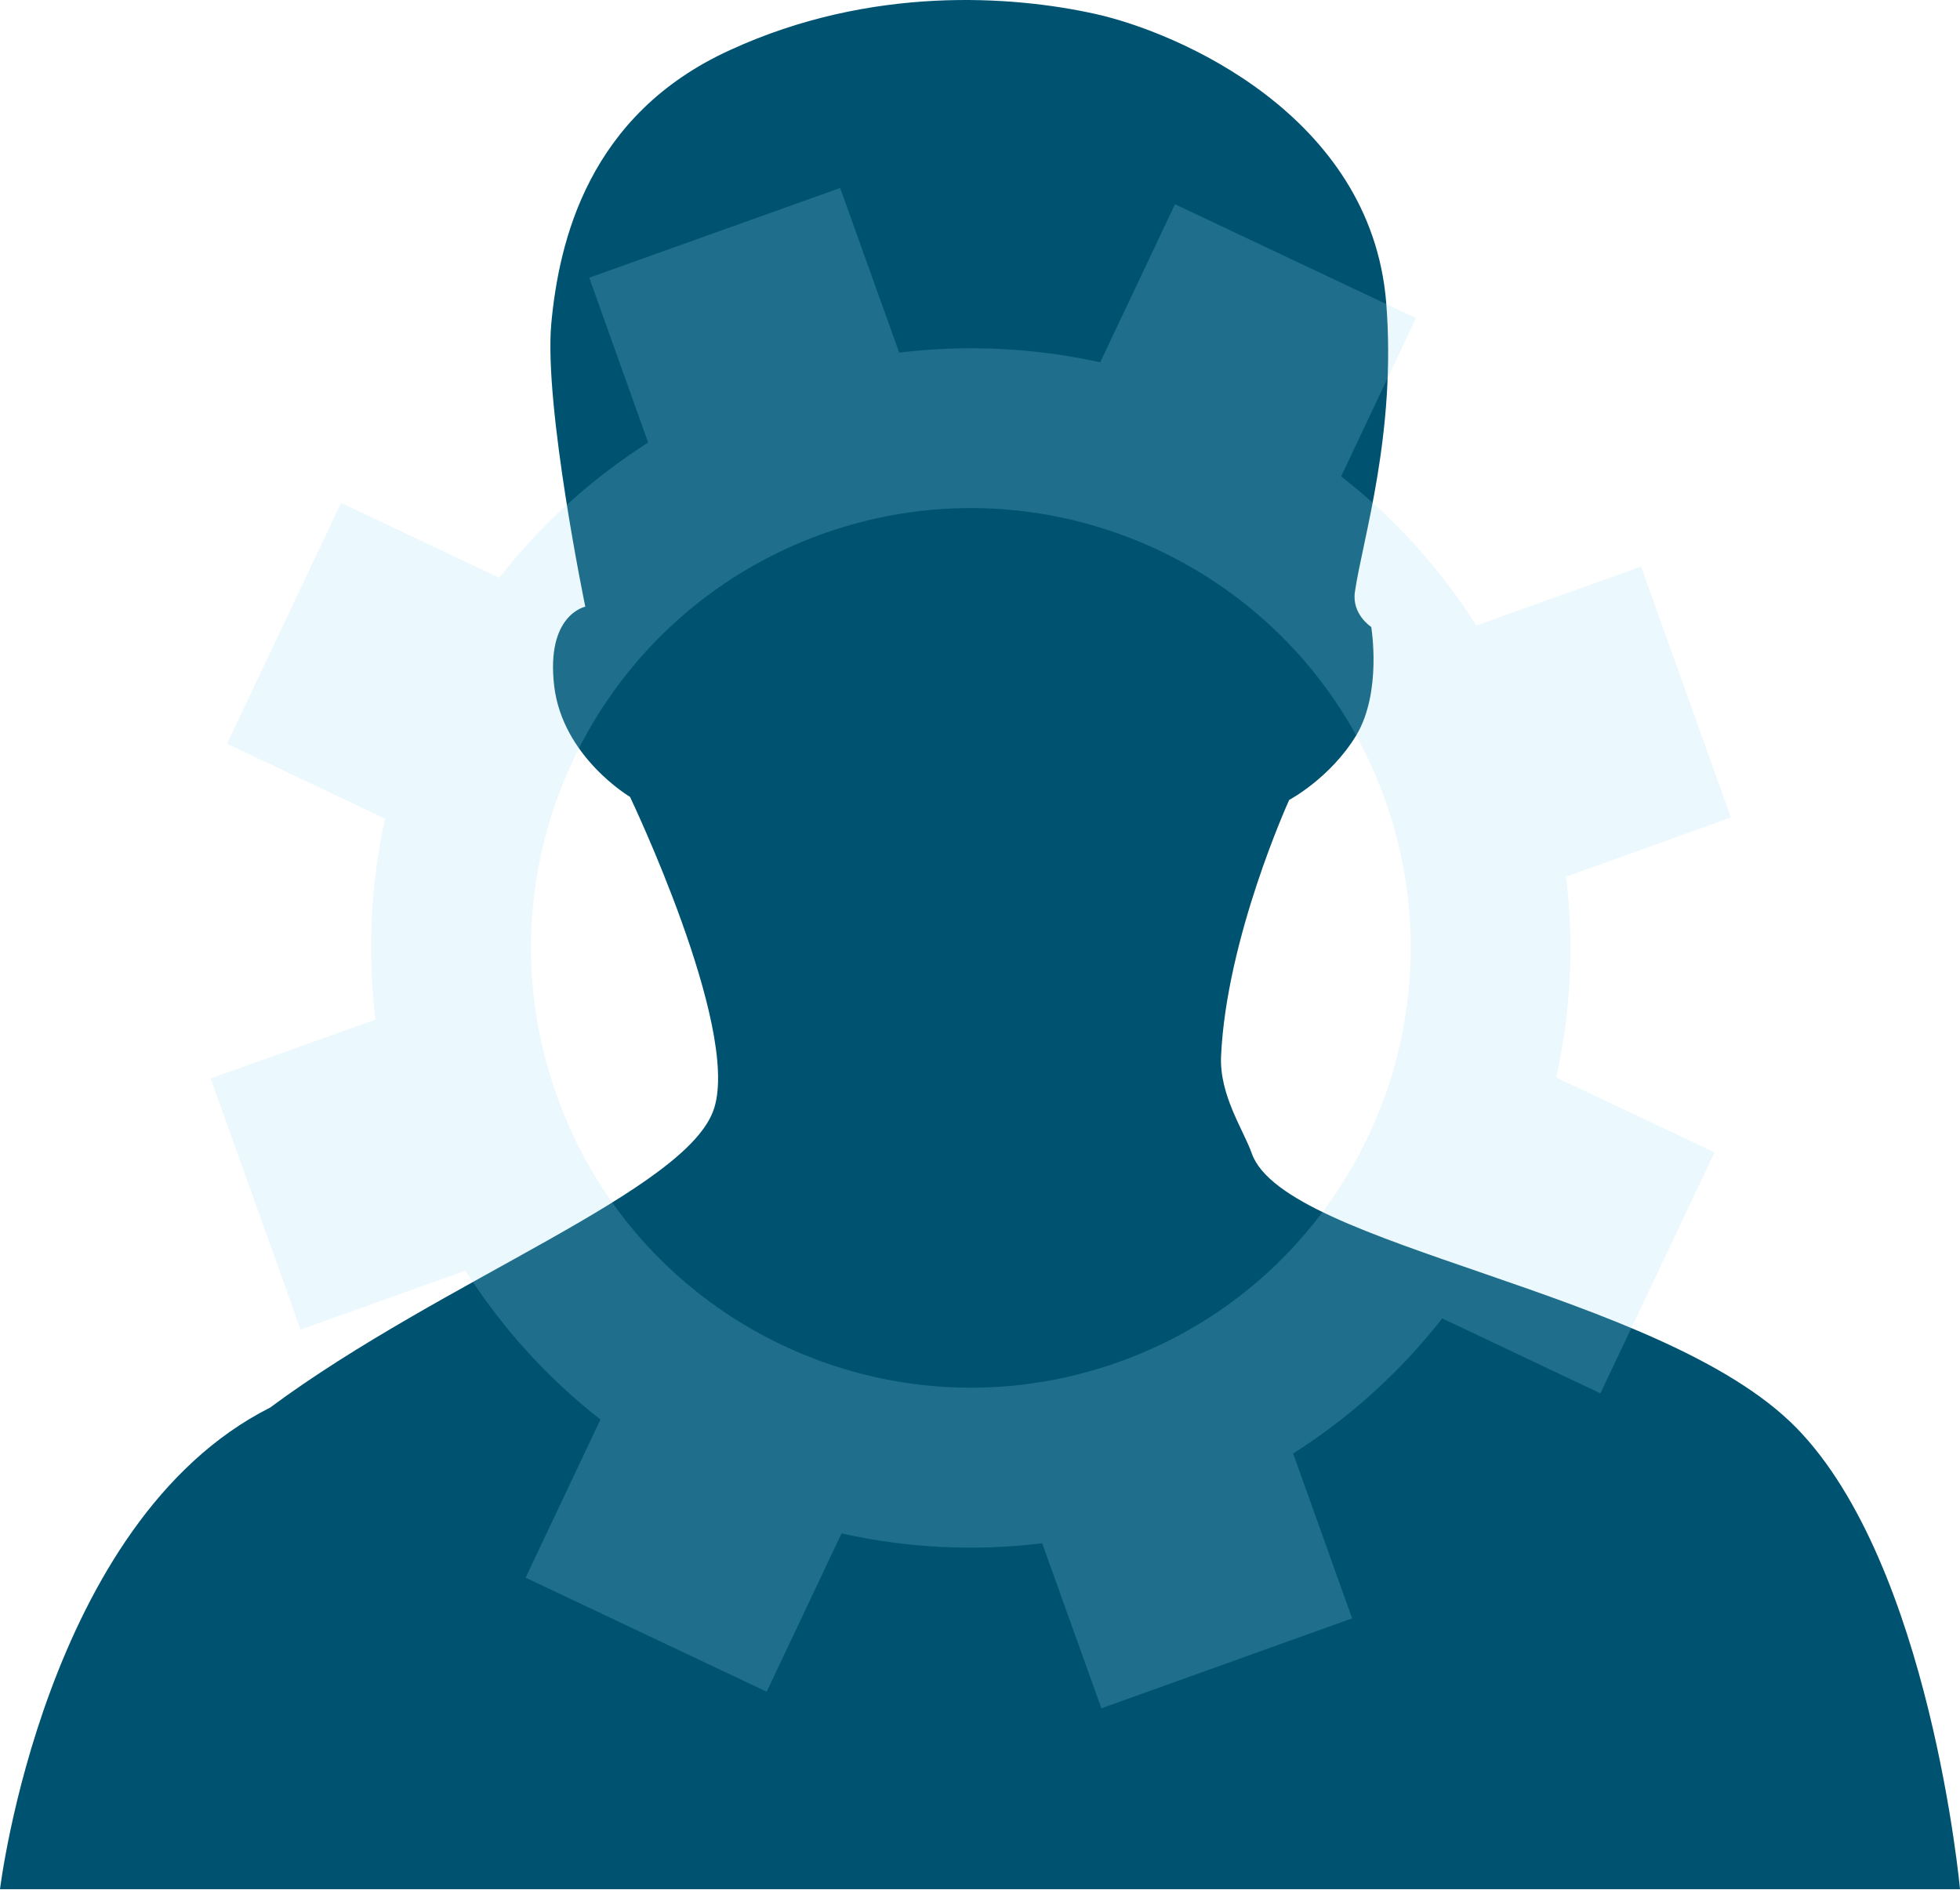
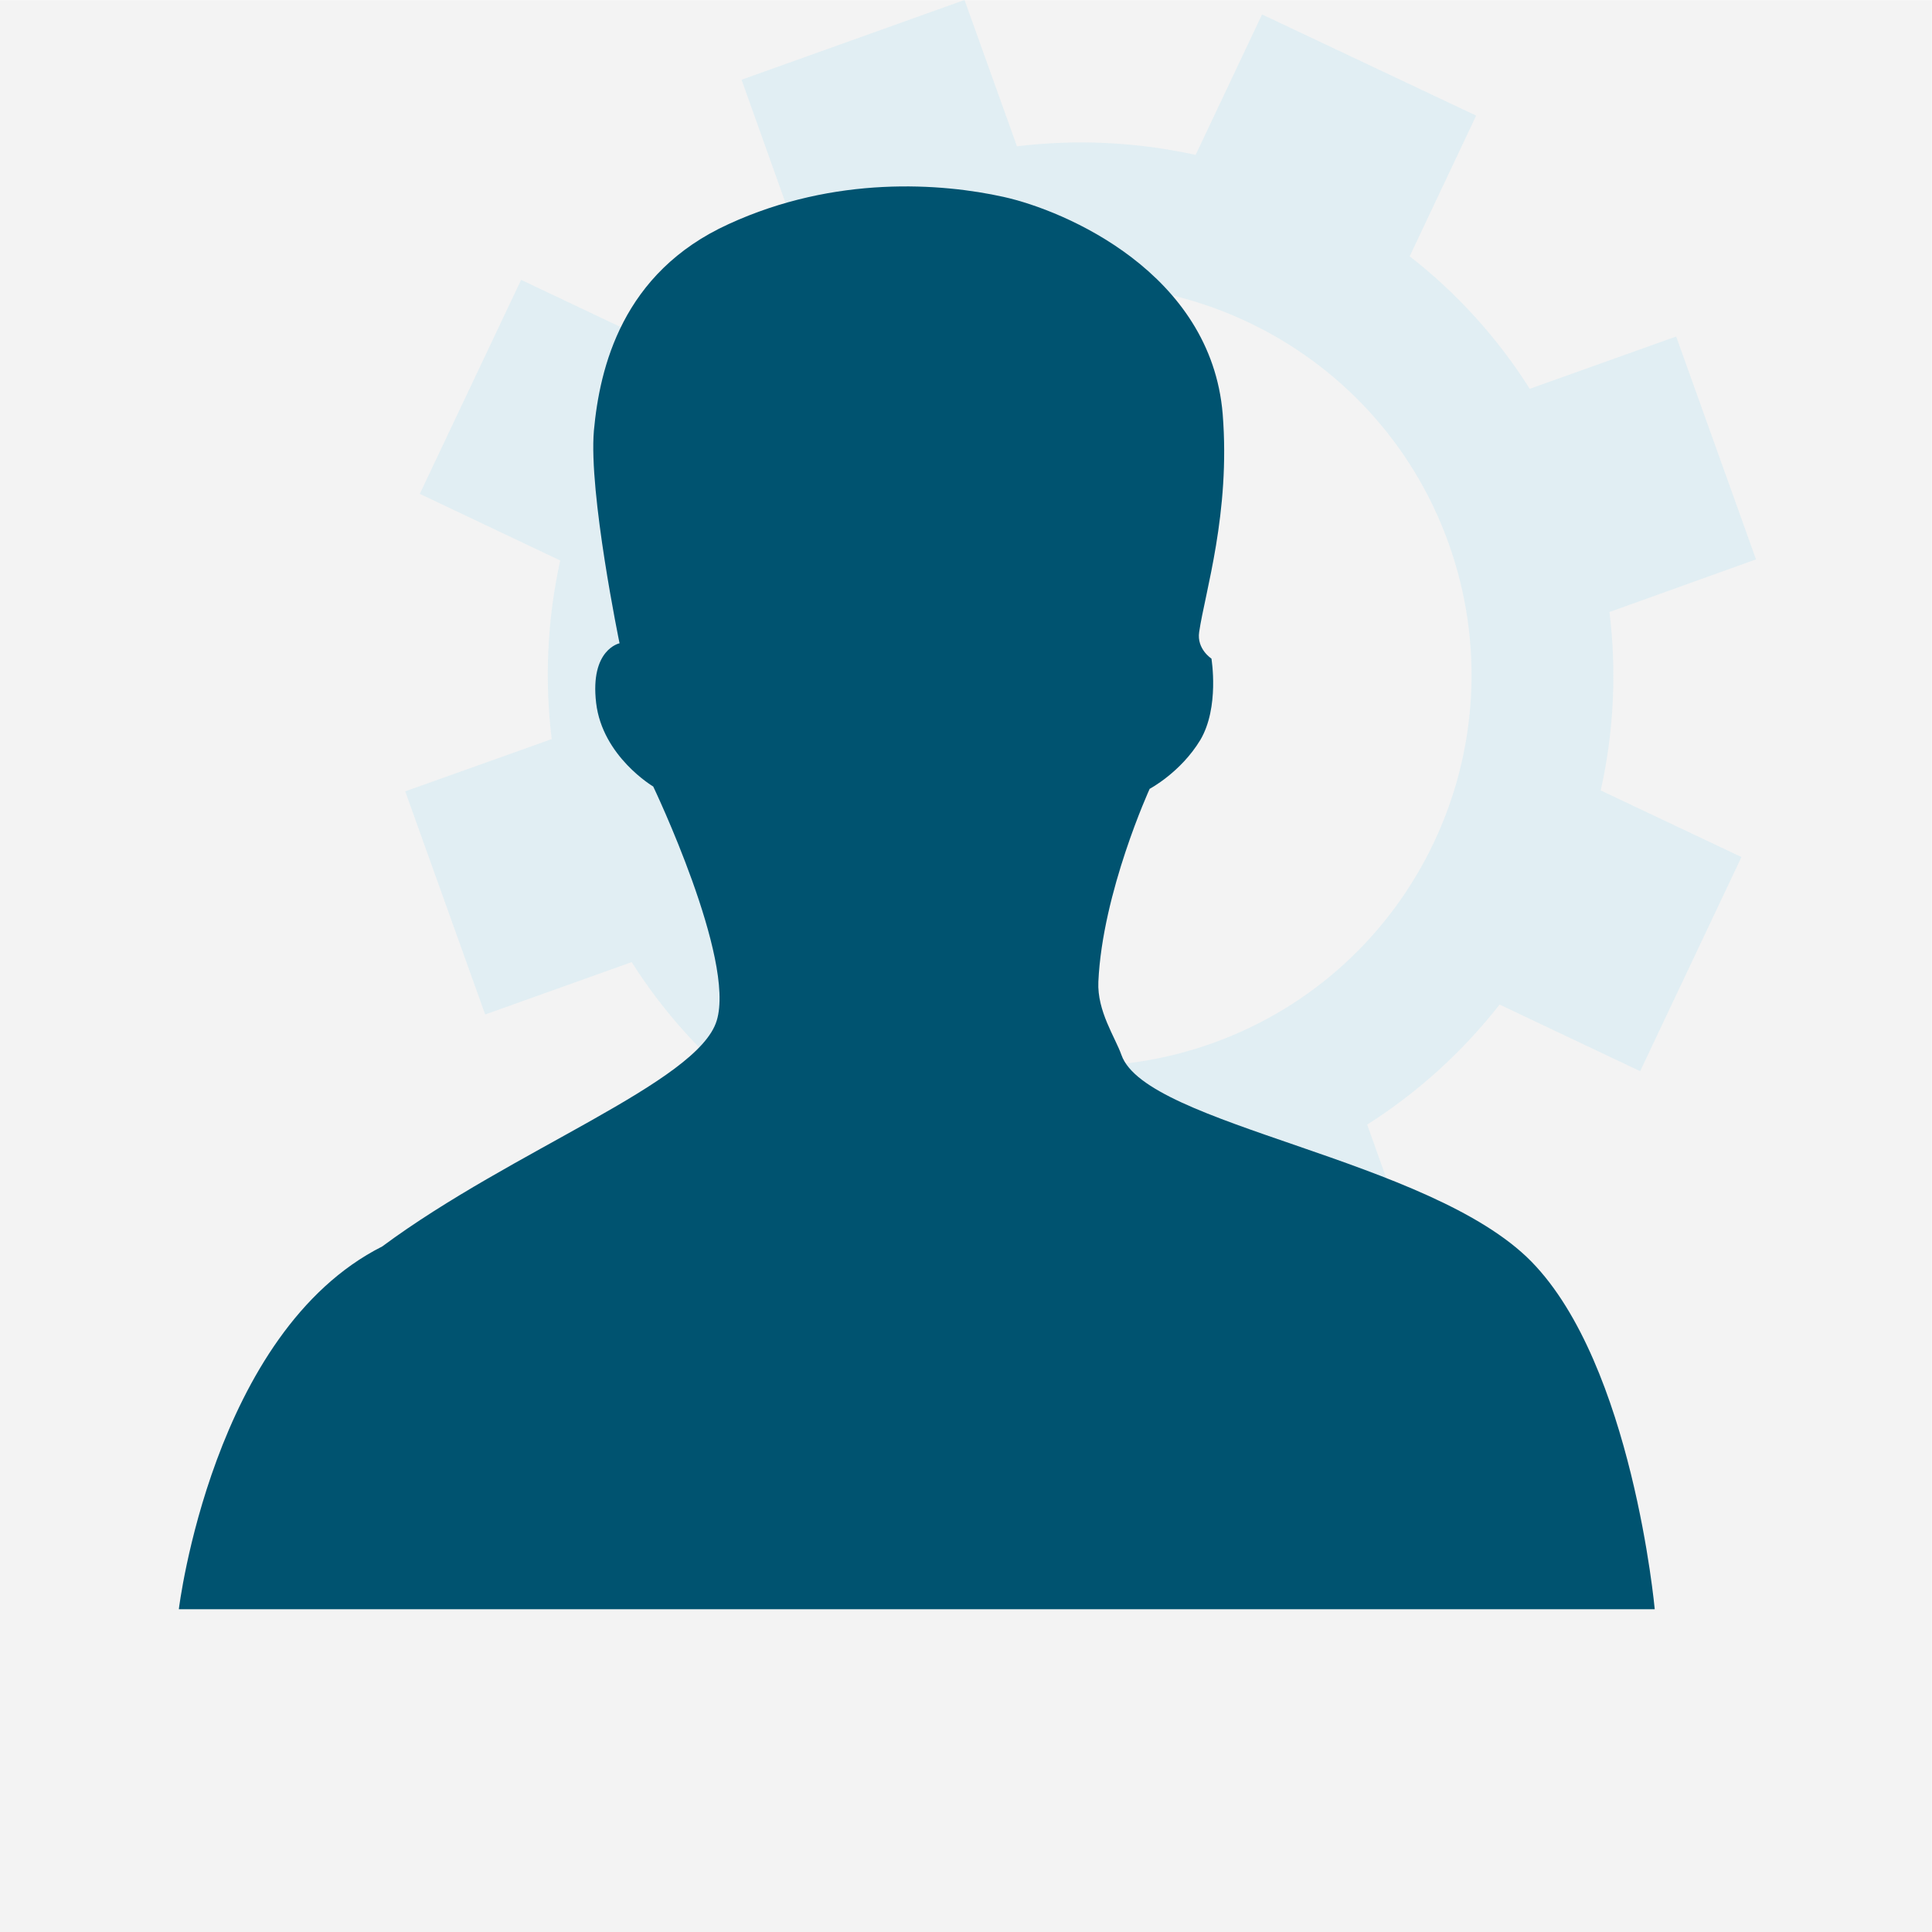
- <svg xmlns="http://www.w3.org/2000/svg" viewBox="0 0 1456.88 1404.44">
+ <svg xmlns="http://www.w3.org/2000/svg" viewBox="0 0 1906.94 1907.09">
  <defs>
-     <style>.a{fill:#005370;}.b{fill:#99dbf3;opacity:0.2;}</style>
+     <style>.a{fill:#f3f3f3;}.b{fill:#99dbf3;opacity:0.2;}.c{fill:#005370;}</style>
  </defs>
-   <path class="a" d="M930.44,857.42c-6.08-17.35-24.12-43.25-22.81-72.3,4-88.32,50.64-190.47,50.64-190.47s30.54-16.11,49.9-48.08c19.21-32.25,11.08-80.49,11.08-80.49s-14.66-9.4-12.12-26.22c5.65-38.86,31-117.76,23.22-215.22C1018.87,85.32,875.08,23.81,814.07,10.34,753.29-3.13,648-11.22,542.74,37.18c-105.38,47.93-127.27,142-133,203.68C404.34,302.54,435.05,451,435.05,451s-29.32,5.84-23.14,58.78,56.37,82.6,56.37,82.6,81.47,170.36,62.66,231.15c-18.58,61-201.55,127.47-330.17,222.87C33,1131,0,1404.44,0,1404.44H1456.88s-22-241.16-121.68-343.06C1235.11,959.26,955.23,927.22,930.44,857.42Z" />
-   <path class="b" d="M1286.57,607.68,1219.8,421.22,1097.32,465A434,434,0,0,0,996.87,354.16l55.62-117.69L873.38,151.83l-55.56,117.5a446.22,446.22,0,0,0-149.46-7.2L624.49,139.74,438,206.44,481.76,329A439.67,439.67,0,0,0,371.11,429.57L253.56,373.85l-84.77,179,117.46,55.75A443.92,443.92,0,0,0,279.13,758L156.59,801.72l66.88,186.66L346,944.57a438.71,438.71,0,0,0,100.31,110.7l-55.61,117.57,179.17,84.77,55.65-117.68a437.81,437.81,0,0,0,149.14,7.31l44,122.72,186.37-66.88-43.82-122.54A440.27,440.27,0,0,0,1072,980.09l117.6,55.72,84.82-179.13L1156.71,801A438.92,438.92,0,0,0,1164,651.71ZM832,1012.37c-170.07,60.89-357.36-27.55-418-197.51-61.11-169.85,27.44-357.07,197.5-418,169.92-60.74,357.18,27.66,418,197.45C1090.2,764.42,1001.9,951.48,832,1012.37Z" />
+   <rect class="a" y="0.15" width="1906.94" height="1906.94" />
+   <path class="b" d="M1733.35,552.17l-78.79-220L1510,383.8A512.25,512.25,0,0,0,1391.5,253l65.63-138.87L1245.78,14.27l-65.56,138.64a526.44,526.44,0,0,0-176.37-8.49L952.09,0,732,78.71l51.63,144.64A518.94,518.94,0,0,0,653.1,342L514.39,276.25l-100,211.23L553,553.26a523.82,523.82,0,0,0-8.4,176.3L400,781.14l78.92,220.26,144.61-51.7a517.91,517.91,0,0,0,118.37,130.63l-65.62,138.73,211.42,100,65.67-138.86a516.62,516.62,0,0,0,176,8.62l51.94,144.81,219.92-78.91-51.7-144.6a519.63,519.63,0,0,0,130.7-118.53L1619,1057.36,1719,846l-138.92-65.75a517.63,517.63,0,0,0,8.64-176.13ZM1196.9,1029.71c-200.69,71.84-421.7-32.51-493.25-233.06C631.54,596.21,736,375.29,936.7,303.35c200.51-71.67,421.48,32.65,493.27,233C1501.63,737.12,1397.44,957.86,1196.9,1029.71Z" />
+   <path class="c" d="M1107,1041.43c-6.07-17.35-24.11-43.24-22.8-72.3,3.95-88.32,50.64-190.47,50.64-190.47s30.53-16.1,49.9-48.07c19.21-32.25,11.07-80.5,11.07-80.5s-14.65-9.4-12.11-26.21c5.65-38.86,31-117.77,23.22-215.22C1195.39,269.33,1051.6,207.82,990.6,194.35c-60.79-13.47-166.05-21.56-271.34,26.84-105.37,47.93-127.26,142-133,203.68C580.87,486.55,611.57,635,611.57,635s-29.32,5.83-23.13,58.78,56.36,82.59,56.36,82.59,81.48,170.37,62.66,231.15c-18.57,61-201.54,127.47-330.16,222.87C209.52,1315,176.53,1588.46,176.53,1588.46H1633.4s-22-241.17-121.67-343.07C1411.64,1143.27,1131.76,1111.24,1107,1041.43Z" />
</svg>
